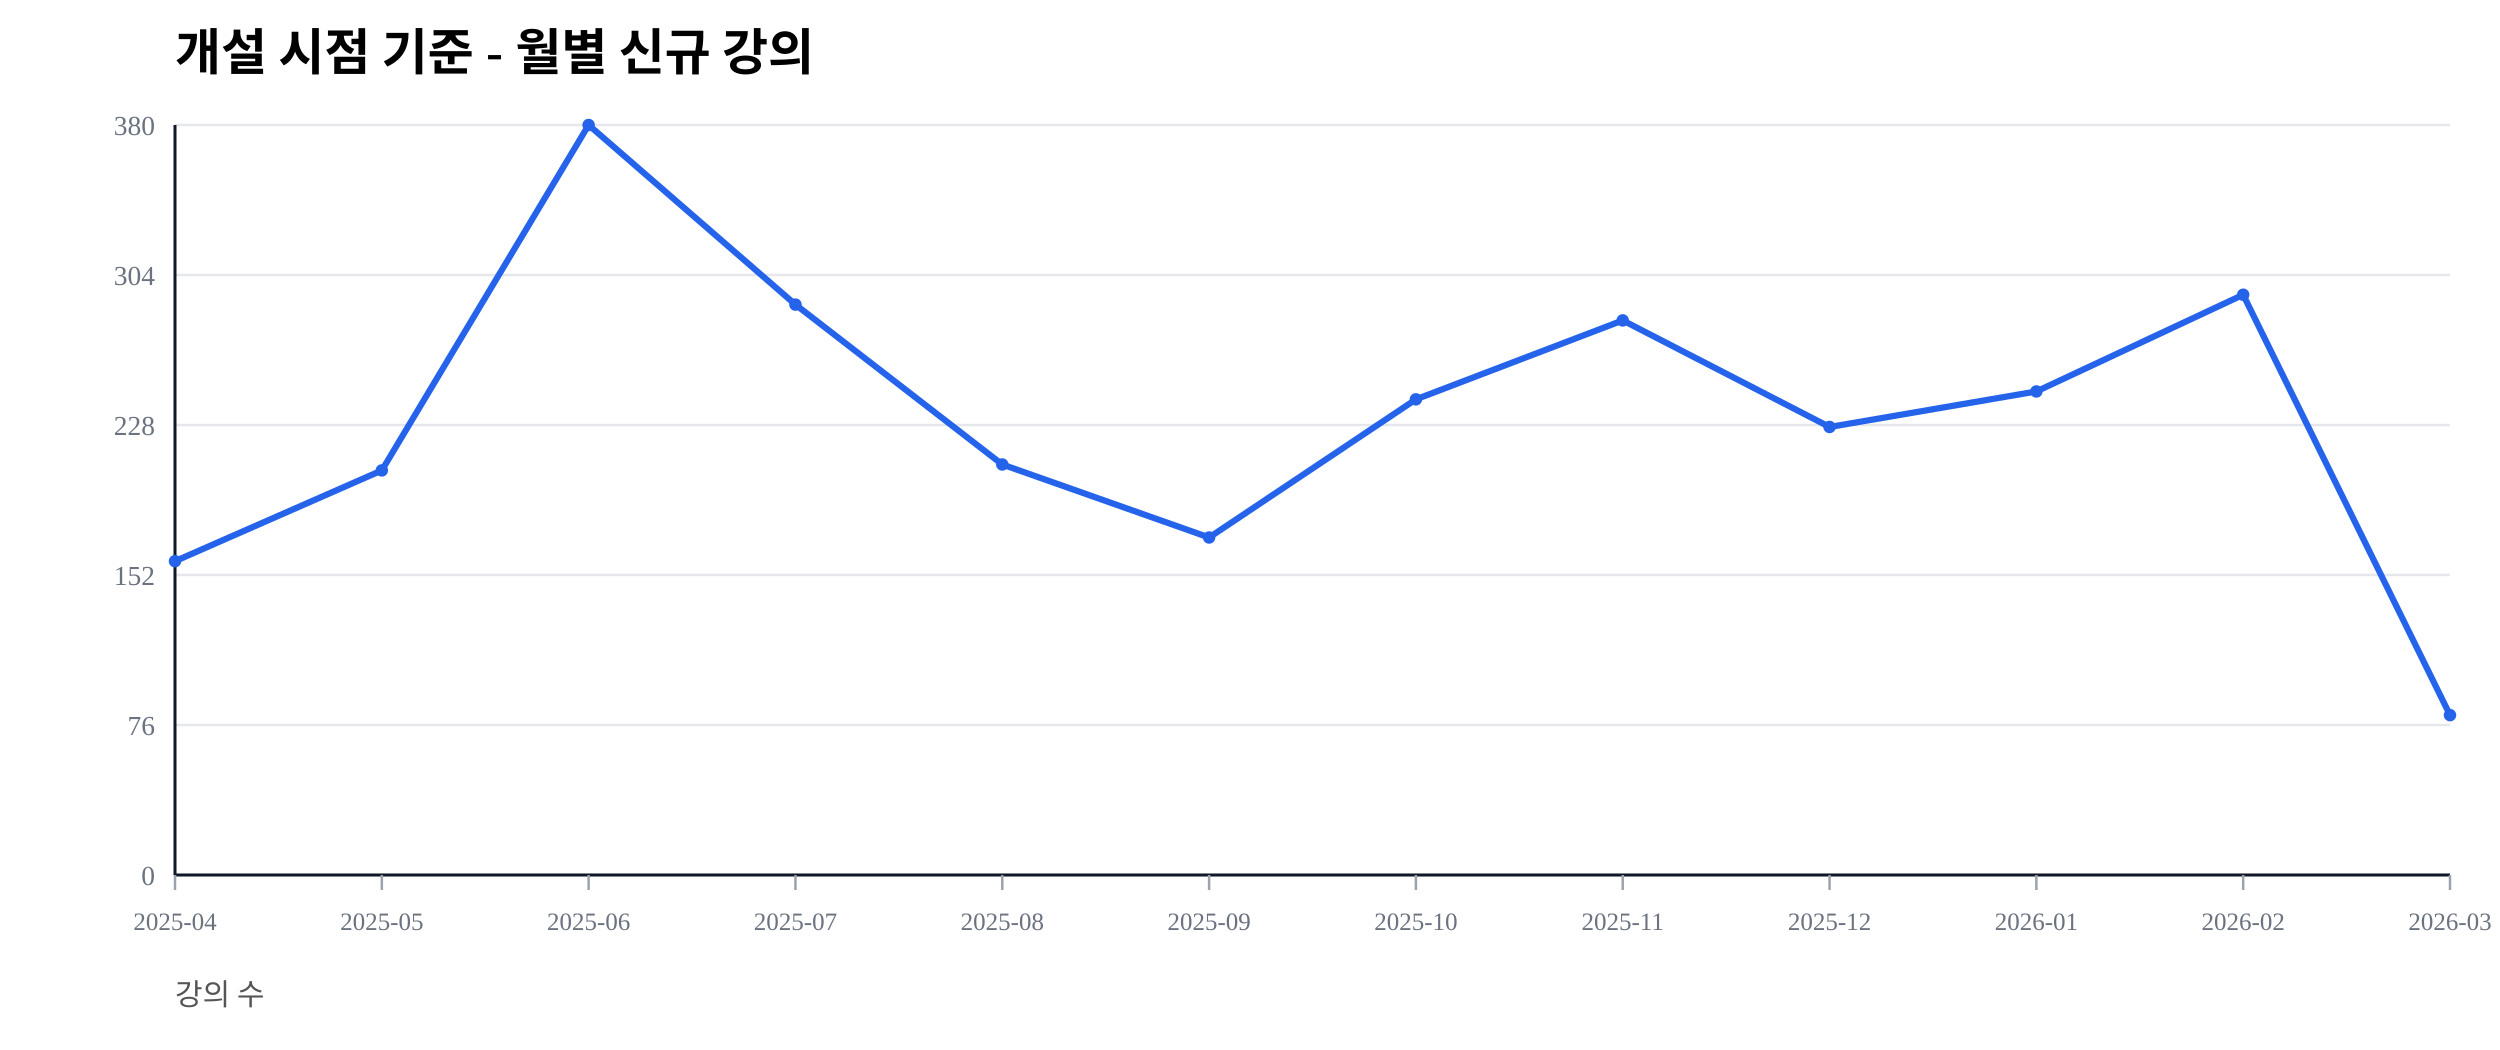
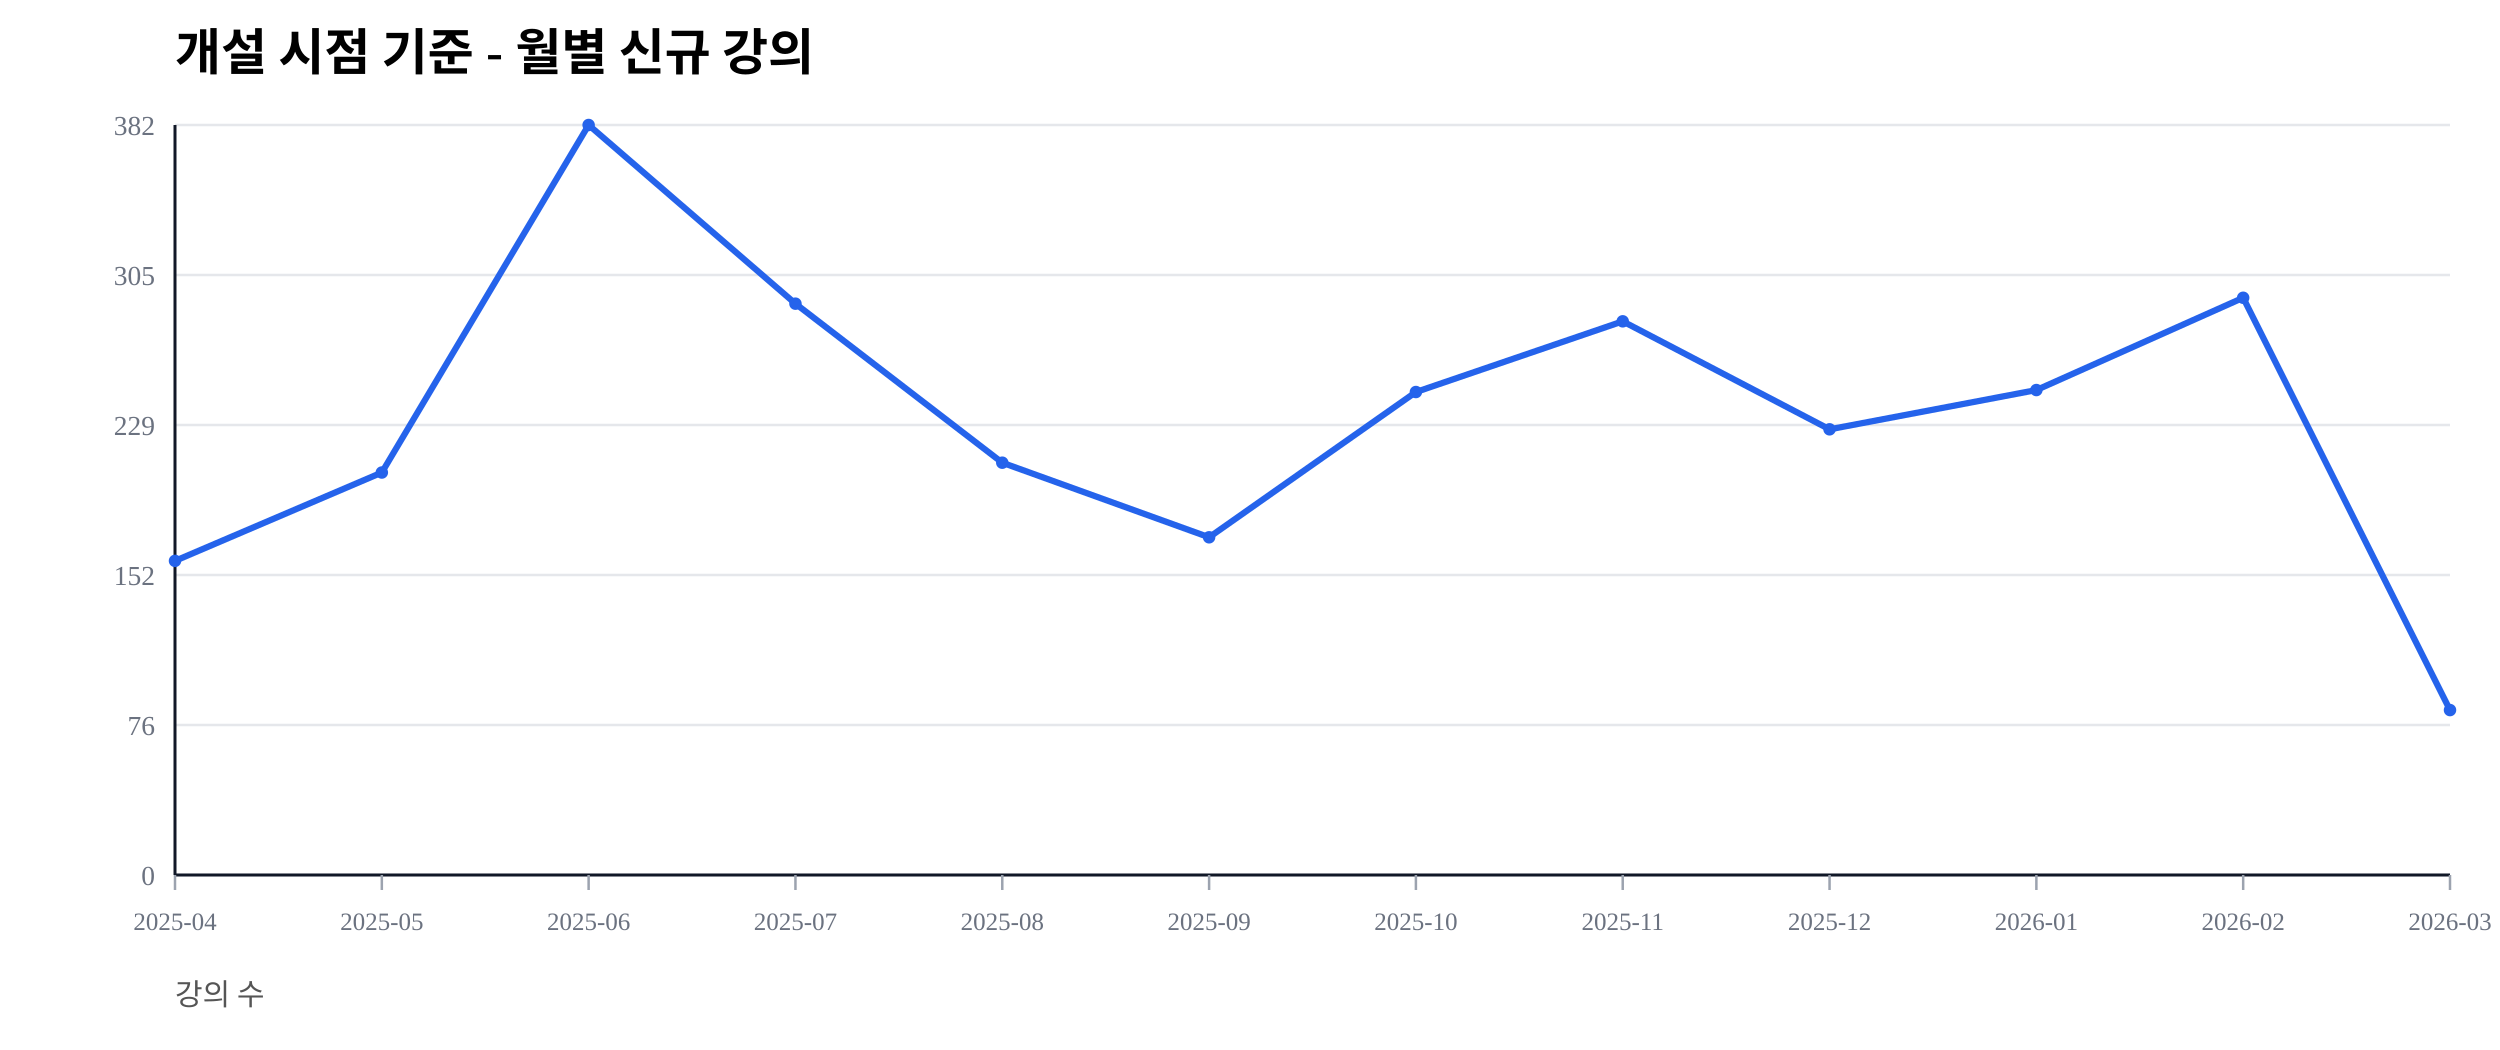
<svg xmlns="http://www.w3.org/2000/svg" width="1000" height="420" viewBox="0 0 1000 420">
  <rect width="100%" height="100%" fill="#ffffff" />
  <text x="70" y="28" font-size="20" font-weight="600">개설 시점 기준 - 월별 신규 강의</text>
  <text x="70" y="402" font-size="12" fill="#555">강의 수</text>
  <line x1="70" y1="350.00" x2="980" y2="350.00" stroke="#e5e7eb" stroke-width="1" />
  <text x="62" y="354.00" font-size="11" fill="#6b7280" text-anchor="end">0</text>
  <line x1="70" y1="290.00" x2="980" y2="290.00" stroke="#e5e7eb" stroke-width="1" />
  <text x="62" y="294.00" font-size="11" fill="#6b7280" text-anchor="end">76</text>
  <line x1="70" y1="230.00" x2="980" y2="230.00" stroke="#e5e7eb" stroke-width="1" />
  <text x="62" y="234.00" font-size="11" fill="#6b7280" text-anchor="end">152</text>
  <line x1="70" y1="170.00" x2="980" y2="170.00" stroke="#e5e7eb" stroke-width="1" />
-   <text x="62" y="174.00" font-size="11" fill="#6b7280" text-anchor="end">228</text>
+   <text x="62" y="174.00" font-size="11" fill="#6b7280" text-anchor="end">229</text>
  <line x1="70" y1="110.00" x2="980" y2="110.00" stroke="#e5e7eb" stroke-width="1" />
-   <text x="62" y="114.00" font-size="11" fill="#6b7280" text-anchor="end">304</text>
+   <text x="62" y="114.00" font-size="11" fill="#6b7280" text-anchor="end">305</text>
  <line x1="70" y1="50.00" x2="980" y2="50.00" stroke="#e5e7eb" stroke-width="1" />
-   <text x="62" y="54.00" font-size="11" fill="#6b7280" text-anchor="end">380</text>
+   <text x="62" y="54.00" font-size="11" fill="#6b7280" text-anchor="end">382</text>
  <line x1="70" y1="350" x2="980" y2="350" stroke="#111827" stroke-width="1.2" />
  <line x1="70" y1="50" x2="70" y2="350" stroke="#111827" stroke-width="1.2" />
  <line x1="70.00" y1="350" x2="70.00" y2="356" stroke="#9ca3af" stroke-width="1" />
  <text x="70.00" y="372" font-size="10" fill="#6b7280" text-anchor="middle">2025-04</text>
  <line x1="152.73" y1="350" x2="152.73" y2="356" stroke="#9ca3af" stroke-width="1" />
  <text x="152.73" y="372" font-size="10" fill="#6b7280" text-anchor="middle">2025-05</text>
  <line x1="235.45" y1="350" x2="235.45" y2="356" stroke="#9ca3af" stroke-width="1" />
  <text x="235.45" y="372" font-size="10" fill="#6b7280" text-anchor="middle">2025-06</text>
  <line x1="318.18" y1="350" x2="318.18" y2="356" stroke="#9ca3af" stroke-width="1" />
  <text x="318.18" y="372" font-size="10" fill="#6b7280" text-anchor="middle">2025-07</text>
  <line x1="400.91" y1="350" x2="400.91" y2="356" stroke="#9ca3af" stroke-width="1" />
  <text x="400.91" y="372" font-size="10" fill="#6b7280" text-anchor="middle">2025-08</text>
  <line x1="483.64" y1="350" x2="483.64" y2="356" stroke="#9ca3af" stroke-width="1" />
  <text x="483.64" y="372" font-size="10" fill="#6b7280" text-anchor="middle">2025-09</text>
  <line x1="566.36" y1="350" x2="566.36" y2="356" stroke="#9ca3af" stroke-width="1" />
  <text x="566.36" y="372" font-size="10" fill="#6b7280" text-anchor="middle">2025-10</text>
  <line x1="649.09" y1="350" x2="649.09" y2="356" stroke="#9ca3af" stroke-width="1" />
  <text x="649.09" y="372" font-size="10" fill="#6b7280" text-anchor="middle">2025-11</text>
  <line x1="731.82" y1="350" x2="731.82" y2="356" stroke="#9ca3af" stroke-width="1" />
  <text x="731.82" y="372" font-size="10" fill="#6b7280" text-anchor="middle">2025-12</text>
  <line x1="814.55" y1="350" x2="814.55" y2="356" stroke="#9ca3af" stroke-width="1" />
  <text x="814.55" y="372" font-size="10" fill="#6b7280" text-anchor="middle">2026-01</text>
  <line x1="897.27" y1="350" x2="897.27" y2="356" stroke="#9ca3af" stroke-width="1" />
  <text x="897.27" y="372" font-size="10" fill="#6b7280" text-anchor="middle">2026-02</text>
  <line x1="980.00" y1="350" x2="980.00" y2="356" stroke="#9ca3af" stroke-width="1" />
  <text x="980.00" y="372" font-size="10" fill="#6b7280" text-anchor="middle">2026-03</text>
-   <polyline fill="none" stroke="#2563eb" stroke-width="2.5" points="70.00,224.47 152.73,188.16 235.45,50.00 318.18,121.84 400.91,185.79 483.64,215.00 566.36,159.74 649.09,128.16 731.82,170.79 814.55,156.58 897.27,117.89 980.00,286.05" />
-   <circle cx="70.00" cy="224.47" r="2.5" fill="#2563eb" />
-   <circle cx="152.73" cy="188.16" r="2.5" fill="#2563eb" />
+   <polyline fill="none" stroke="#2563eb" stroke-width="2.5" points="70.00,224.35 152.73,189.01 235.45,50.00 318.18,121.47 400.91,185.08 483.64,214.92 566.36,156.81 649.09,128.53 731.82,171.73 814.55,156.02 897.27,119.11 980.00,284.03" />
+   <circle cx="70.00" cy="224.35" r="2.5" fill="#2563eb" />
+   <circle cx="152.73" cy="189.01" r="2.5" fill="#2563eb" />
  <circle cx="235.45" cy="50.00" r="2.5" fill="#2563eb" />
-   <circle cx="318.18" cy="121.84" r="2.5" fill="#2563eb" />
-   <circle cx="400.91" cy="185.79" r="2.5" fill="#2563eb" />
-   <circle cx="483.64" cy="215.00" r="2.5" fill="#2563eb" />
-   <circle cx="566.36" cy="159.74" r="2.5" fill="#2563eb" />
-   <circle cx="649.09" cy="128.16" r="2.5" fill="#2563eb" />
-   <circle cx="731.82" cy="170.79" r="2.5" fill="#2563eb" />
-   <circle cx="814.55" cy="156.58" r="2.5" fill="#2563eb" />
-   <circle cx="897.27" cy="117.89" r="2.5" fill="#2563eb" />
-   <circle cx="980.00" cy="286.05" r="2.5" fill="#2563eb" />
+   <circle cx="318.18" cy="121.47" r="2.5" fill="#2563eb" />
+   <circle cx="400.91" cy="185.08" r="2.5" fill="#2563eb" />
+   <circle cx="483.64" cy="214.92" r="2.5" fill="#2563eb" />
+   <circle cx="566.36" cy="156.81" r="2.5" fill="#2563eb" />
+   <circle cx="649.09" cy="128.53" r="2.5" fill="#2563eb" />
+   <circle cx="731.82" cy="171.73" r="2.5" fill="#2563eb" />
+   <circle cx="814.55" cy="156.02" r="2.5" fill="#2563eb" />
+   <circle cx="897.27" cy="119.11" r="2.5" fill="#2563eb" />
+   <circle cx="980.00" cy="284.03" r="2.5" fill="#2563eb" />
</svg>
